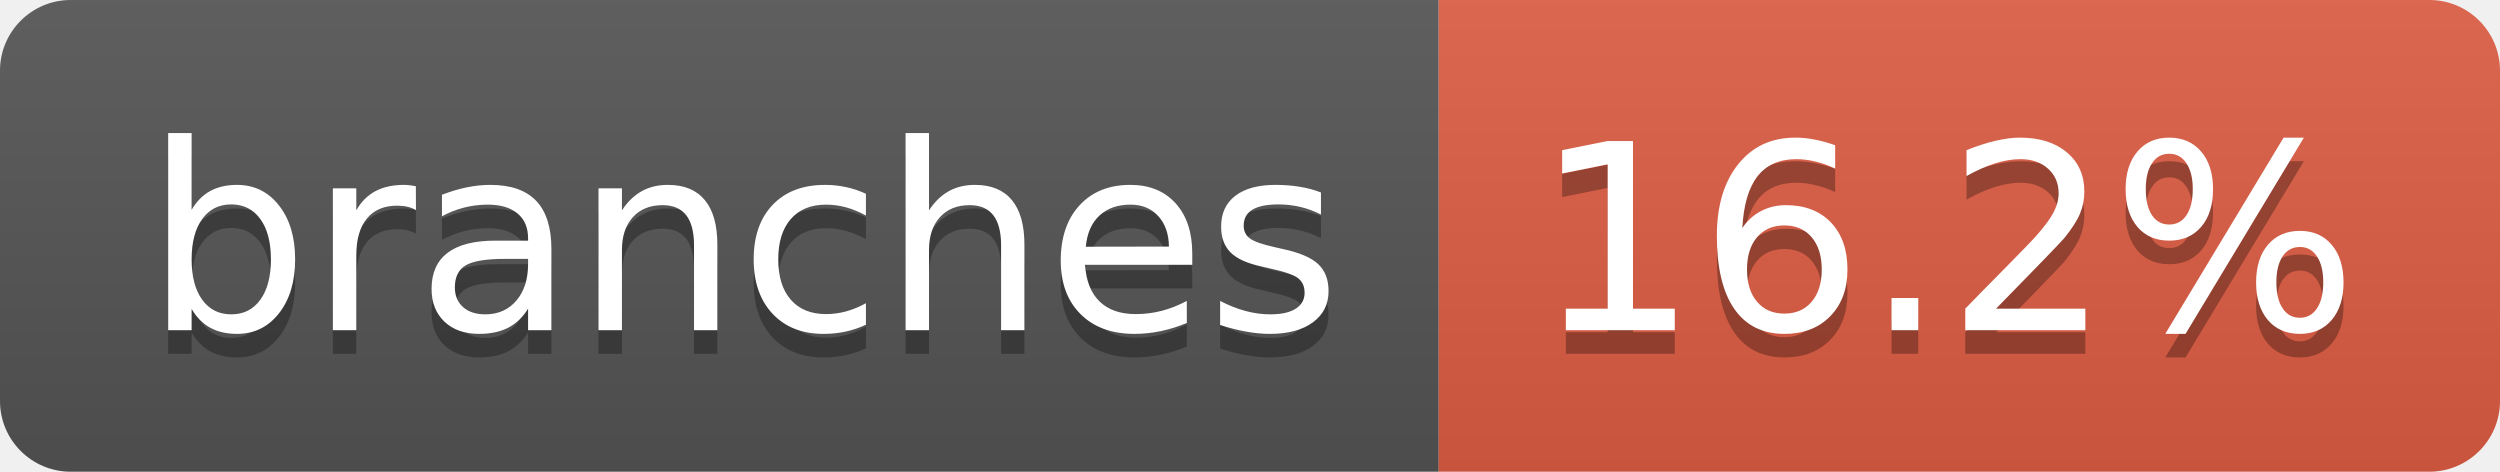
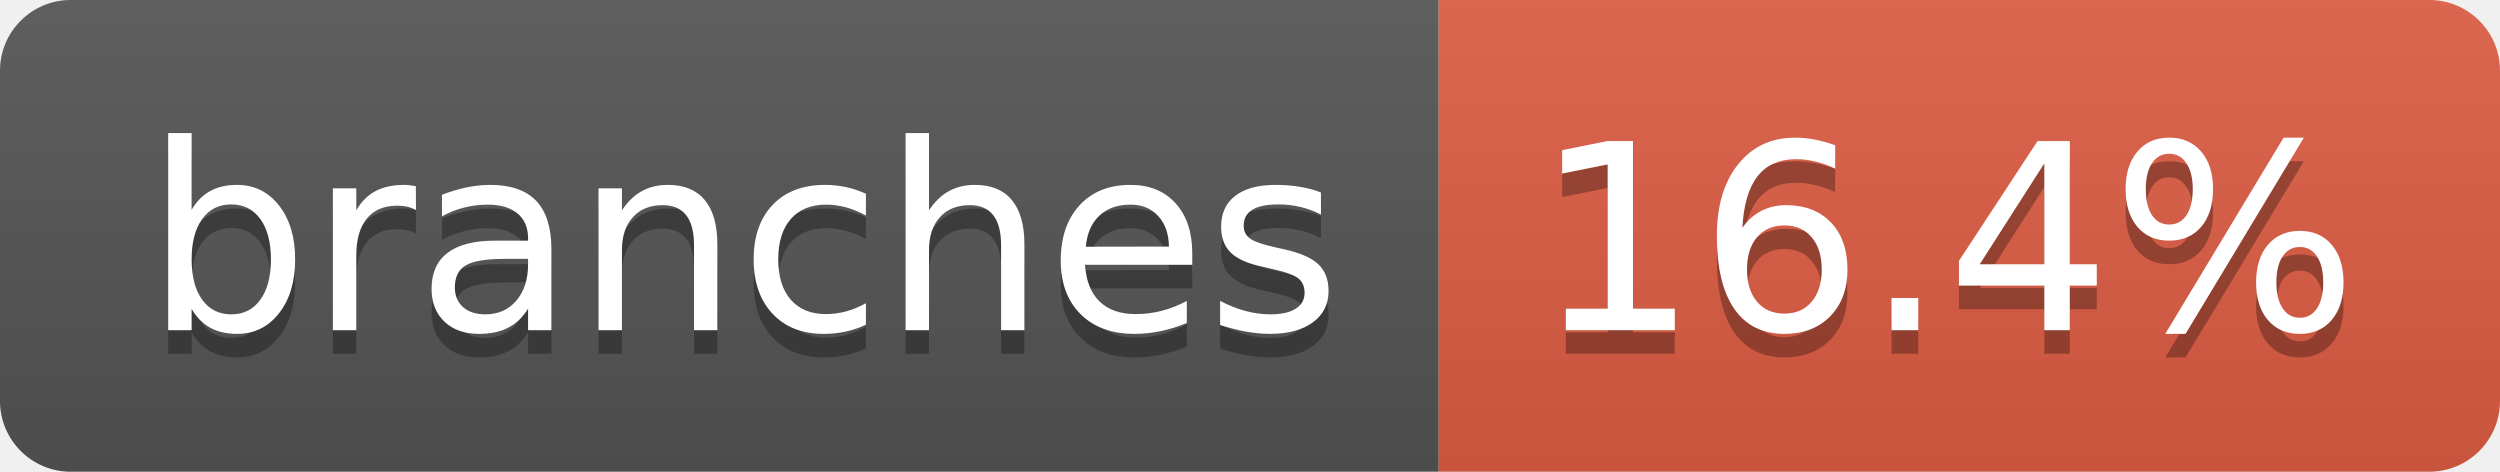
- <svg xmlns="http://www.w3.org/2000/svg" width="106" height="20" role="img" aria-label="branches: 16.2%">
+ <svg xmlns="http://www.w3.org/2000/svg" width="106" height="20" role="img" aria-label="branches: 16.4%">
  <linearGradient id="s" x2="0" y2="100%">
    <stop offset="0" stop-color="#bbb" stop-opacity=".1" />
    <stop offset="1" stop-opacity=".1" />
  </linearGradient>
  <clipPath id="r">
    <rect width="106" height="20" rx="3" fill="#fff" />
  </clipPath>
  <g clip-path="url(#r)">
    <rect width="61" height="20" fill="#555" />
    <rect x="61" width="45" height="20" fill="#e05d44" />
    <rect width="106" height="20" fill="url(#s)" />
  </g>
  <g fill="#fff" text-anchor="middle" font-family="Verdana,Geneva,DejaVu Sans,sans-serif" text-rendering="geometricPrecision" font-size="110">
    <text aria-hidden="true" x="315" y="150" fill="#010101" fill-opacity=".3" transform="scale(.1)" textLength="507">branches</text>
    <text x="315" y="140" transform="scale(.1)" fill="#fff" textLength="507">branches</text>
-     <text aria-hidden="true" x="825" y="150" fill="#010101" fill-opacity=".3" transform="scale(.1)" textLength="350">16.2%</text>
-     <text x="825" y="140" transform="scale(.1)" fill="#fff" textLength="350">16.2%</text>
+     <text aria-hidden="true" x="825" y="150" fill="#010101" fill-opacity=".3" transform="scale(.1)" textLength="350">16.4%</text>
+     <text x="825" y="140" transform="scale(.1)" fill="#fff" textLength="350">16.4%</text>
  </g>
</svg>
